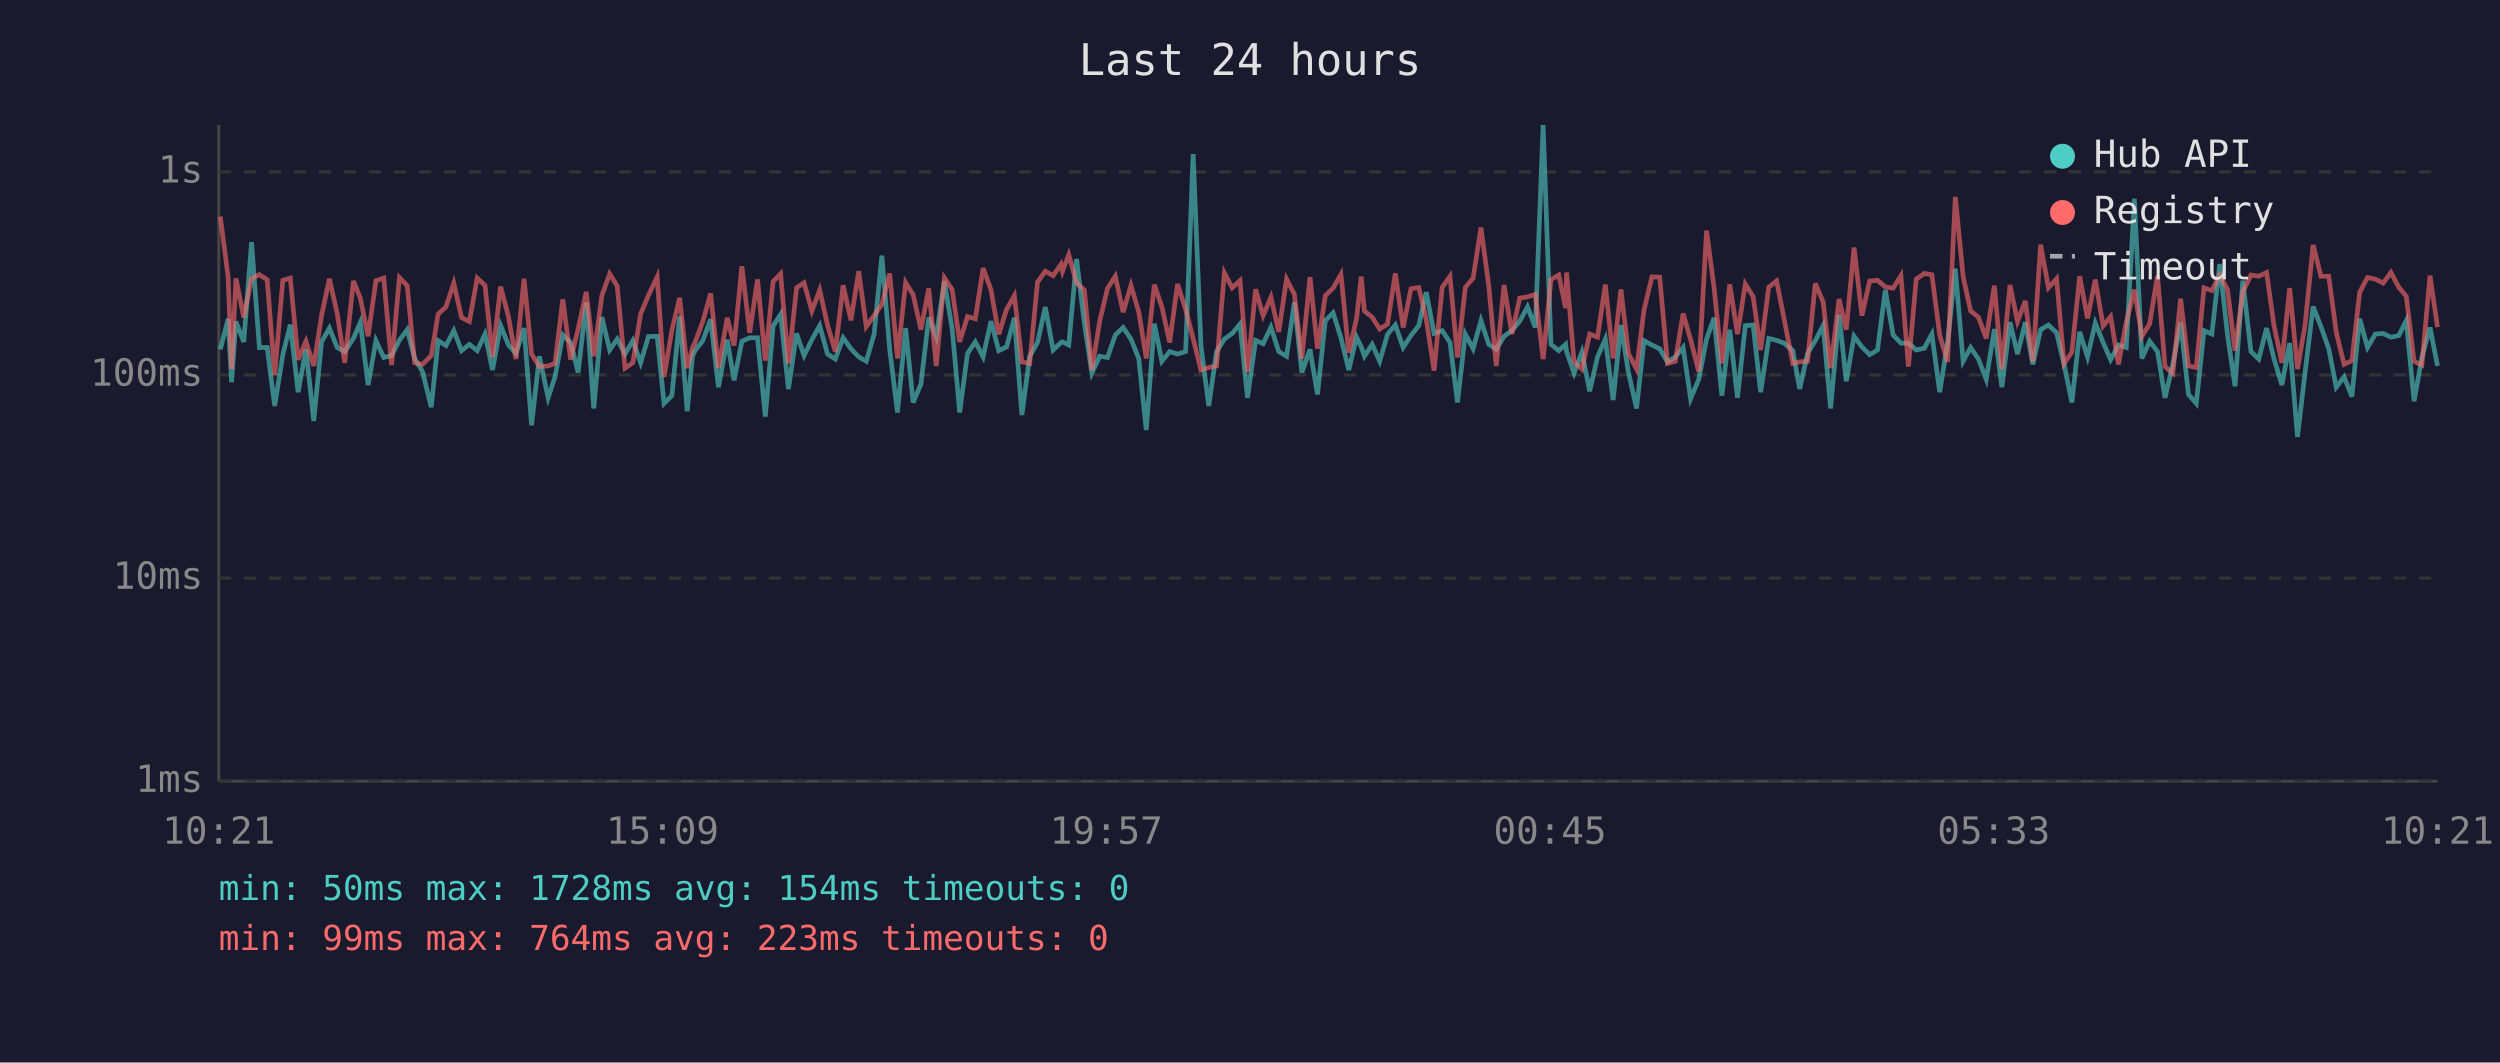
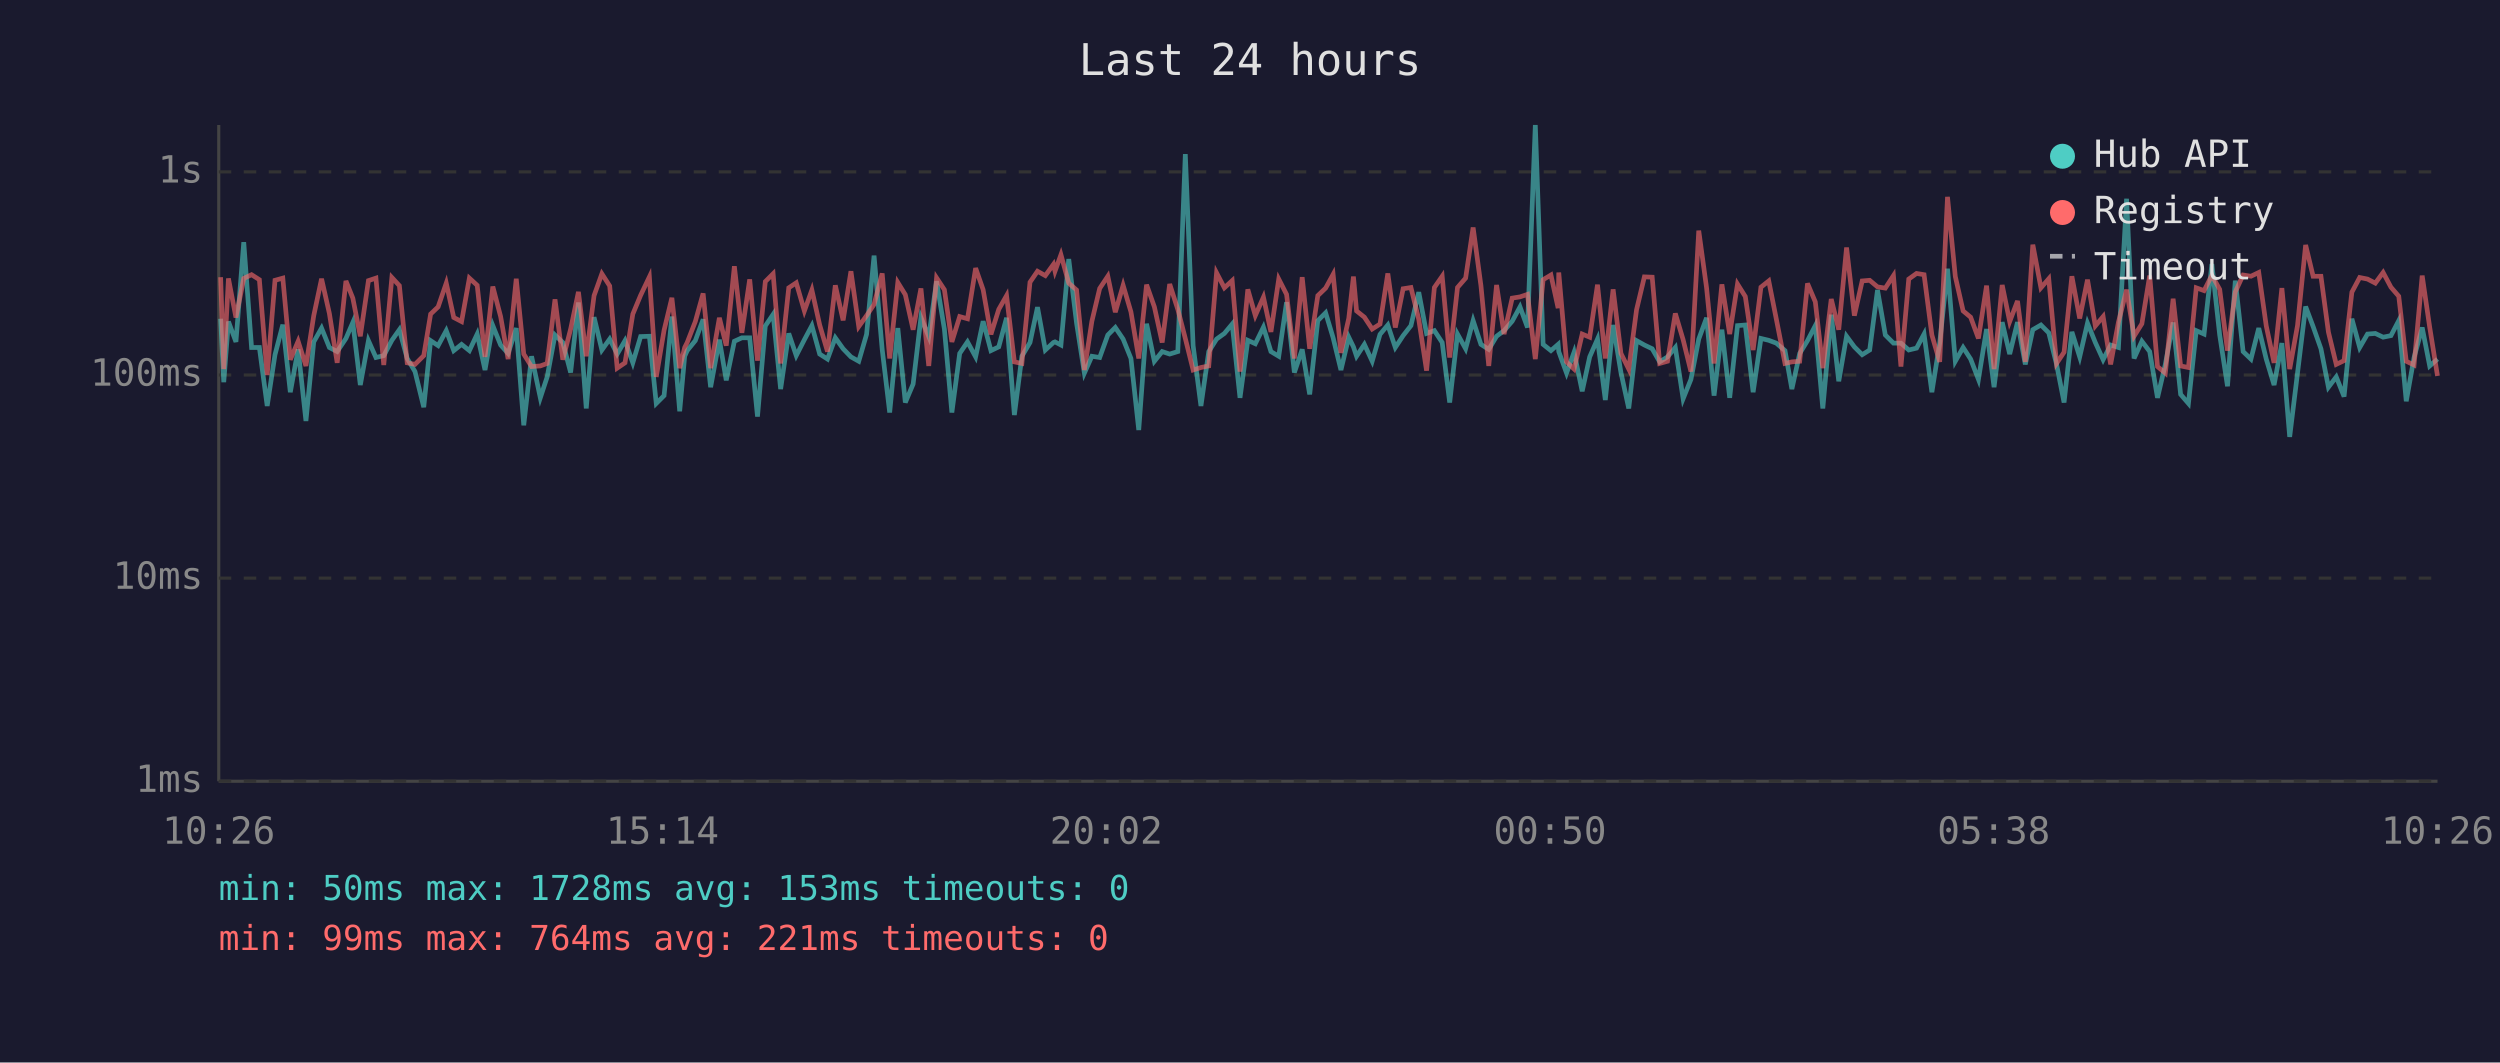
<svg xmlns="http://www.w3.org/2000/svg" viewBox="0 0 800 340" font-family="monospace" font-size="12">
  <rect width="800" height="340" fill="#1a1a2e" />
  <text x="400" y="24" fill="#e0e0e0" font-size="14" text-anchor="middle">Last 24 hours</text>
  <line x1="70" y1="40" x2="70" y2="250" stroke="#444" stroke-width="1" />
  <line x1="70" y1="250" x2="780" y2="250" stroke="#444" stroke-width="1" />
  <line x1="70" y1="250" x2="780" y2="250" stroke="#333" stroke-width="1" stroke-dasharray="4" />
  <text x="65" y="250" fill="#888" text-anchor="end" dominant-baseline="middle">1ms</text>
  <line x1="70" y1="185" x2="780" y2="185" stroke="#333" stroke-width="1" stroke-dasharray="4" />
  <text x="65" y="185" fill="#888" text-anchor="end" dominant-baseline="middle">10ms</text>
  <line x1="70" y1="120" x2="780" y2="120" stroke="#333" stroke-width="1" stroke-dasharray="4" />
  <text x="65" y="120" fill="#888" text-anchor="end" dominant-baseline="middle">100ms</text>
  <line x1="70" y1="55" x2="780" y2="55" stroke="#333" stroke-width="1" stroke-dasharray="4" />
  <text x="65" y="55" fill="#888" text-anchor="end" dominant-baseline="middle">1s</text>
-   <text x="70" y="270" fill="#888" text-anchor="middle">10:21</text>
-   <text x="212" y="270" fill="#888" text-anchor="middle">15:09</text>
-   <text x="354" y="270" fill="#888" text-anchor="middle">19:57</text>
-   <text x="496" y="270" fill="#888" text-anchor="middle">00:45</text>
-   <text x="638" y="270" fill="#888" text-anchor="middle">05:33</text>
-   <text x="780" y="270" fill="#888" text-anchor="middle">10:21</text>
-   <polyline points="70.5,111.8 73.0,102.0 74.1,122.3 75.5,102.9 78.0,109.4 80.5,77.5 83.0,111.2 85.5,111.2 87.9,129.9 90.5,113.5 92.9,103.9 95.4,125.5 97.9,111.8 100.4,134.7 102.9,109.4 105.4,105.0 107.9,111.2 110.3,112.5 113.1,108.3 115.3,103.2 117.8,123.2 120.3,109.0 122.8,114.4 125.3,113.8 127.8,108.9 130.3,105.5 132.7,114.7 135.2,118.9 138.0,130.3 140.2,109.0 142.7,110.6 145.2,105.8 147.7,112.2 150.2,110.2 152.7,112.2 155.2,106.9 157.6,118.4 160.2,104.2 162.7,110.4 165.1,113.1 167.7,105.0 170.1,136.1 172.6,114.0 175.4,127.3 177.6,120.6 180.1,107.2 182.6,109.6 185.0,119.2 187.6,96.8 190.0,130.7 192.6,101.5 195.1,112.0 197.5,108.5 200.0,113.3 202.5,109.0 205.0,116.1 207.5,107.7 210.3,107.6 212.5,129.1 215.0,126.6 217.5,101.3 219.9,131.6 221.6,114.0 222.4,112.2 224.9,109.0 227.4,102.2 229.9,123.9 232.7,108.7 234.9,121.7 237.4,109.2 239.9,108.1 242.4,108.1 244.9,133.3 247.4,104.3 249.8,100.6 252.3,124.5 254.9,106.7 257.3,113.8 259.8,108.7 262.3,104.2 264.8,113.3 267.3,114.9 269.8,108.1 272.3,111.6 274.8,114.2 277.2,115.6 279.7,107.0 282.2,81.8 284.7,111.8 287.2,132.0 289.8,105.0 292.2,128.8 294.7,122.9 297.2,101.6 299.6,107.7 302.2,90.0 304.7,105.3 307.1,132.0 309.6,113.1 312.1,109.4 314.6,114.2 317.1,102.8 319.6,112.2 322.1,111.0 324.6,101.7 327.0,132.8 329.5,114.0 332.0,109.6 334.5,98.3 337.0,112.0 339.5,109.6 340.0,109.4 342.0,110.4 344.5,82.9 347.0,103.4 349.4,119.4 351.9,114.0 354.4,114.4 356.9,107.2 359.4,104.8 361.9,108.5 364.4,114.7 366.8,137.6 369.4,103.6 371.8,115.6 374.3,112.5 376.8,113.3 379.4,112.5 381.8,49.3 384.3,110.6 386.8,129.9 389.3,112.5 391.8,108.5 394.3,106.7 396.8,103.7 399.2,127.3 401.8,108.9 404.2,110.0 406.7,104.7 409.2,112.5 411.7,114.0 414.2,96.7 416.6,119.2 419.2,111.8 421.6,126.2 424.1,102.6 426.6,100.1 429.1,108.1 431.6,118.4 434.1,107.9 435.6,111.0 436.6,114.0 439.1,110.2 441.5,115.6 444.0,107.0 446.5,104.0 449.0,111.2 451.5,107.4 454.0,104.2 456.4,93.5 458.9,106.7 461.5,105.8 464.0,109.6 466.4,128.8 468.9,106.9 471.4,111.6 473.9,102.6 476.4,110.2 478.8,111.8 481.3,107.6 483.8,105.8 486.3,102.8 488.8,98.2 491.3,104.8 493.8,40.0 496.3,110.2 498.8,112.2 501.0,110.2 501.3,112.5 503.7,119.4 506.2,112.7 508.7,125.2 511.2,114.2 513.7,108.5 516.2,128.0 518.7,104.0 521.1,119.2 523.7,130.7 526.1,109.0 528.6,110.4 531.1,111.6 533.6,115.8 536.1,114.2 538.6,111.2 541.0,127.6 543.6,121.4 546.1,108.5 548.5,101.7 551.0,126.6 553.5,105.5 556.0,127.3 558.5,104.2 561.0,104.0 563.4,125.5 566.0,108.3 568.5,108.9 570.9,109.8 573.7,112.2 575.9,124.5 578.4,113.1 580.9,109.0 583.4,104.2 585.8,130.7 588.5,100.7 590.8,122.0 593.3,107.6 595.8,111.0 598.3,113.5 600.8,112.0 603.3,92.8 605.8,107.2 608.3,109.8 610.7,109.8 613.2,112.0 615.8,111.4 618.2,106.9 620.7,125.5 623.2,109.8 625.7,86.0 628.2,115.6 630.6,111.2 633.1,114.9 635.6,121.4 638.2,105.3 640.6,123.9 643.2,103.1 645.6,113.3 648.1,103.1 650.5,116.6 653.0,105.5 655.5,104.0 658.1,106.5 660.5,116.6 663.0,128.8 665.5,106.2 668.0,114.2 670.5,103.4 673.0,109.6 675.4,115.1 677.9,110.4 680.4,111.2 683.0,63.6 685.4,114.7 687.9,109.2 690.4,112.5 692.8,127.3 695.3,116.6 697.8,103.2 700.3,126.2 702.8,129.1 705.3,105.8 707.8,106.9 710.3,84.5 712.8,107.2 715.2,123.6 717.7,89.8 720.3,112.5 722.8,114.9 725.3,105.0 727.7,114.9 730.2,123.2 732.7,109.8 735.2,139.8 737.6,119.4 740.2,98.1 742.7,104.5 745.2,111.6 747.6,123.9 750.1,120.6 752.6,126.9 755.1,102.0 757.6,111.2 760.1,106.9 762.6,106.7 765.1,107.9 767.6,107.4 770.0,102.6 772.5,128.4 775.0,114.4 777.6,104.8 780.0,117.1" fill="none" stroke="#4ecdc4" stroke-width="1.5" opacity="0.6" />
-   <polyline points="70.5,69.3 73.0,88.7 74.1,118.1 75.5,89.1 78.0,101.6 80.5,89.1 83.0,87.9 85.5,89.5 87.9,120.0 90.5,89.7 92.9,89.0 95.4,115.1 97.9,109.2 100.4,117.1 102.9,101.0 105.4,89.2 107.9,100.3 110.3,116.1 113.1,89.9 115.3,95.4 117.8,107.6 120.3,89.8 122.8,89.0 125.3,116.8 127.8,88.8 130.3,91.4 132.7,116.1 135.2,116.6 138.0,113.8 140.2,100.5 142.7,98.2 145.2,90.6 147.7,101.6 150.2,102.9 152.7,89.0 155.2,91.3 157.6,114.2 160.2,91.7 162.7,101.3 165.1,114.9 167.7,89.2 170.1,113.3 172.6,117.3 175.4,117.1 177.6,116.3 180.1,95.8 182.6,115.1 185.0,105.3 187.6,93.4 190.0,114.0 192.6,94.6 195.1,87.6 197.5,91.5 200.0,117.8 202.5,116.1 205.0,100.5 207.5,94.5 210.3,88.6 212.5,120.6 215.0,105.7 217.5,95.3 219.9,117.8 221.6,111.2 222.4,109.6 224.9,102.9 227.4,93.9 229.9,117.8 232.7,101.7 234.9,110.6 237.4,85.2 239.9,106.5 242.4,89.4 244.9,115.4 247.4,90.1 249.8,87.6 252.3,116.3 254.9,92.1 257.3,90.5 259.8,99.5 262.3,92.8 264.8,104.0 267.3,112.5 269.8,91.3 272.3,102.5 274.8,86.8 277.2,104.5 279.7,101.0 282.2,97.4 284.7,87.5 287.2,114.7 289.8,90.4 292.2,94.3 294.7,105.5 297.2,92.3 299.6,117.1 302.2,88.9 304.7,92.7 307.1,109.4 309.6,101.3 312.1,102.0 314.6,85.8 317.1,92.7 319.6,107.0 322.1,99.0 324.6,94.6 327.0,115.8 329.5,116.3 332.0,90.3 334.5,86.8 337.0,88.2 339.5,84.6 340.0,86.8 342.0,81.5 344.5,90.6 347.0,92.8 349.4,118.4 351.9,102.8 354.4,92.3 356.9,88.4 359.4,99.9 361.9,91.3 364.4,99.8 366.8,114.7 369.4,91.1 371.8,98.2 374.3,109.6 376.8,90.9 379.4,99.0 381.8,108.3 384.3,118.4 386.8,117.6 389.3,117.1 391.8,87.3 394.3,92.1 396.8,89.8 399.2,118.9 401.8,92.6 404.2,101.0 406.7,95.1 409.2,106.2 411.7,89.3 414.2,94.2 416.6,114.7 419.2,88.7 421.6,111.6 424.1,94.6 426.6,92.2 429.1,87.8 431.6,112.9 434.1,101.9 435.6,88.5 436.6,99.5 439.1,101.5 441.5,105.3 444.0,103.7 446.5,87.5 449.0,104.8 451.5,92.4 454.0,92.0 456.4,102.2 458.9,118.6 461.5,92.0 464.0,88.4 466.4,114.4 468.9,92.0 471.4,89.0 473.9,72.8 476.4,91.4 478.8,117.1 481.3,91.2 483.8,106.9 486.3,95.4 488.8,95.0 491.3,94.2 493.8,114.9 496.3,89.5 498.8,88.0 501.0,98.6 501.3,87.2 503.7,115.8 506.2,118.1 508.7,106.9 511.2,107.9 513.7,91.1 516.2,114.7 518.7,92.6 521.1,113.1 523.7,118.1 526.1,99.1 528.6,88.6 531.1,88.7 533.6,116.3 536.1,115.6 538.6,100.3 541.0,108.7 543.6,118.9 546.1,73.8 548.5,92.1 551.0,116.3 553.5,91.0 556.0,106.9 558.5,90.9 561.0,94.9 563.4,112.0 566.0,91.9 568.5,89.9 570.9,102.0 573.7,116.3 575.9,115.8 578.4,115.6 580.9,90.7 583.4,96.6 585.8,117.8 588.5,95.7 590.8,105.5 593.3,79.2 595.8,101.0 598.3,89.9 600.8,89.7 603.3,91.8 605.8,92.2 608.3,88.2 610.7,117.3 613.2,89.3 615.8,87.5 618.2,87.9 620.7,107.2 623.2,115.8 625.7,63.0 628.2,88.5 630.6,99.5 633.1,101.5 635.6,108.3 638.2,91.4 640.6,118.1 643.2,91.2 645.6,102.9 648.1,96.3 650.5,115.8 653.0,78.3 655.5,92.1 658.1,89.2 660.5,116.3 663.0,112.7 665.5,88.4 668.0,101.9 670.5,89.5 673.0,104.3 675.4,101.3 677.9,116.6 680.4,103.1 683.0,92.7 685.4,107.6 687.9,103.6 690.4,88.2 692.8,117.3 695.3,119.4 697.8,95.6 700.3,117.1 702.8,117.6 705.3,92.1 707.8,93.0 710.3,88.1 712.8,92.6 715.2,112.2 717.7,93.4 720.3,88.0 722.8,88.4 725.3,87.2 727.7,104.3 730.2,116.1 732.7,92.2 735.2,118.1 737.6,104.2 740.2,78.4 742.7,88.4 745.2,88.4 747.6,106.3 750.1,116.6 752.6,115.4 755.1,93.5 757.6,88.8 760.1,89.3 762.6,90.6 765.1,87.2 767.6,91.9 770.0,94.8 772.5,115.6 775.0,116.8 777.6,88.2 780.0,104.7" fill="none" stroke="#ff6b6b" stroke-width="1.5" opacity="0.6" />
+   <text x="70" y="270" fill="#888" text-anchor="middle">10:26</text>
+   <text x="212" y="270" fill="#888" text-anchor="middle">15:14</text>
+   <text x="354" y="270" fill="#888" text-anchor="middle">20:02</text>
+   <text x="496" y="270" fill="#888" text-anchor="middle">00:50</text>
+   <text x="638" y="270" fill="#888" text-anchor="middle">05:38</text>
+   <text x="780" y="270" fill="#888" text-anchor="middle">10:26</text>
+   <polyline points="70.6,102.0 71.6,122.3 73.1,102.9 75.5,109.4 78.0,77.5 80.5,111.2 83.0,111.2 85.5,129.9 88.0,113.5 90.5,103.9 92.9,125.5 95.4,111.8 97.9,134.7 100.4,109.4 102.9,105.0 105.4,111.2 107.9,112.5 110.7,108.3 112.9,103.2 115.3,123.2 117.9,109.0 120.3,114.4 122.8,113.8 125.4,108.9 127.8,105.5 130.3,114.7 132.8,118.9 135.6,130.3 137.8,109.0 140.2,110.6 142.8,105.8 145.2,112.2 147.7,110.2 150.2,112.2 152.7,106.9 155.2,118.4 157.7,104.2 160.2,110.4 162.6,113.1 165.2,105.0 167.6,136.1 170.1,114.0 172.9,127.3 175.1,120.6 177.6,107.2 180.1,109.6 182.6,119.2 185.1,96.8 187.6,130.7 190.1,101.5 192.6,112.0 195.1,108.5 197.5,113.3 200.0,109.0 202.5,116.1 205.0,107.7 207.8,107.6 210.0,129.1 212.5,126.6 215.0,101.3 217.5,131.6 219.1,114.0 219.9,112.2 222.5,109.0 225.0,102.2 227.4,123.9 230.2,108.7 232.4,121.7 235.0,109.2 237.4,108.1 239.9,108.1 242.4,133.3 244.9,104.3 247.4,100.6 249.8,124.5 252.4,106.7 254.8,113.8 257.4,108.7 259.8,104.2 262.3,113.3 264.8,114.9 267.3,108.1 269.8,111.6 272.3,114.2 274.8,115.6 277.3,107.0 279.7,81.8 282.3,111.8 284.7,132.0 287.3,105.0 289.7,128.8 292.2,122.9 294.7,101.6 297.2,107.7 299.7,90.0 302.2,105.3 304.6,132.0 307.1,113.1 309.6,109.4 312.2,114.2 314.6,102.8 317.1,112.2 319.6,111.0 322.1,101.7 324.6,132.8 327.0,114.0 329.6,109.6 332.0,98.3 334.5,112.0 337.1,109.6 337.6,109.4 339.5,110.4 342.0,82.9 344.5,103.4 347.0,119.4 349.4,114.0 351.9,114.4 354.5,107.2 356.9,104.8 359.4,108.5 361.9,114.7 364.4,137.6 366.9,103.6 369.4,115.6 371.9,112.5 374.3,113.3 376.9,112.5 379.3,49.3 381.8,110.6 384.3,129.9 386.8,112.5 389.3,108.5 391.8,106.7 394.3,103.7 396.8,127.3 399.3,108.9 401.7,110.0 404.3,104.7 406.7,112.5 409.2,114.0 411.7,96.7 414.2,119.2 416.7,111.8 419.1,126.2 421.7,102.6 424.2,100.1 426.6,108.1 429.1,118.4 431.6,107.9 433.1,111.0 434.1,114.0 436.6,110.2 439.1,115.6 441.6,107.0 444.1,104.0 446.5,111.2 449.0,107.4 451.5,104.2 454.0,93.5 456.5,106.7 459.0,105.8 461.5,109.6 463.9,128.8 466.4,106.9 469.0,111.6 471.4,102.6 473.9,110.2 476.4,111.8 478.9,107.6 481.3,105.8 483.9,102.8 486.4,98.2 488.8,104.8 491.3,40.0 493.8,110.2 496.3,112.2 498.6,110.2 498.8,112.5 501.3,119.4 503.7,112.7 506.3,125.2 508.7,114.2 511.2,108.5 513.7,128.0 516.2,104.0 518.7,119.2 521.2,130.7 523.7,109.0 526.2,110.4 528.7,111.6 531.1,115.8 533.6,114.2 536.1,111.2 538.6,127.6 541.1,121.4 543.6,108.5 546.1,101.7 548.5,126.6 551.0,105.5 553.5,127.3 556.0,104.2 558.5,104.0 561.0,125.5 563.5,108.3 566.0,108.9 568.4,109.8 571.2,112.2 573.4,124.5 575.9,113.1 578.4,109.0 580.9,104.2 583.3,130.7 586.0,100.7 588.4,122.0 590.9,107.6 593.4,111.0 595.9,113.5 598.3,112.0 600.8,92.8 603.3,107.2 605.9,109.8 608.3,109.8 610.8,112.0 613.3,111.4 615.7,106.9 618.2,125.5 620.7,109.8 623.2,86.0 625.7,115.6 628.2,111.2 630.6,114.9 633.1,121.4 635.7,105.3 638.1,123.9 640.7,103.1 643.1,113.3 645.6,103.1 648.1,116.6 650.5,105.5 653.1,104.0 655.6,106.5 658.1,116.6 660.5,128.8 663.0,106.2 665.5,114.2 668.0,103.4 670.5,109.6 673.0,115.1 675.4,110.4 677.9,111.2 680.5,63.6 682.9,114.7 685.4,109.2 687.9,112.5 690.4,127.3 692.9,116.6 695.4,103.2 697.8,126.2 700.3,129.1 702.8,105.8 705.3,106.9 707.8,84.5 710.3,107.2 712.8,123.6 715.3,89.8 717.8,112.5 720.3,114.9 722.8,105.0 725.2,114.9 727.7,123.2 730.2,109.8 732.7,139.8 735.2,119.4 737.8,98.1 740.2,104.5 742.7,111.6 745.1,123.9 747.6,120.6 750.1,126.9 752.6,102.0 755.1,111.2 757.6,106.9 760.1,106.7 762.6,107.9 765.1,107.4 767.6,102.6 770.0,128.4 772.5,114.4 775.1,104.8 777.5,117.1 780.0,114.9" fill="none" stroke="#4ecdc4" stroke-width="1.5" opacity="0.6" />
+   <polyline points="70.6,88.7 71.6,118.1 73.1,89.1 75.5,101.6 78.0,89.1 80.5,87.9 83.0,89.5 85.5,120.0 88.0,89.7 90.5,89.0 92.9,115.1 95.4,109.2 97.9,117.1 100.4,101.0 102.9,89.2 105.4,100.3 107.9,116.1 110.7,89.9 112.9,95.4 115.3,107.6 117.9,89.8 120.3,89.0 122.8,116.8 125.4,88.8 127.8,91.4 130.3,116.1 132.8,116.6 135.6,113.8 137.8,100.5 140.2,98.2 142.8,90.6 145.2,101.6 147.7,102.9 150.2,89.0 152.7,91.3 155.2,114.2 157.7,91.7 160.2,101.3 162.6,114.9 165.2,89.2 167.6,113.3 170.1,117.3 172.9,117.1 175.1,116.3 177.6,95.8 180.1,115.1 182.6,105.3 185.1,93.4 187.6,114.0 190.1,94.6 192.6,87.6 195.1,91.5 197.5,117.8 200.0,116.1 202.5,100.5 205.0,94.5 207.8,88.6 210.0,120.6 212.5,105.7 215.0,95.3 217.5,117.8 219.1,111.2 219.9,109.6 222.5,102.9 225.0,93.9 227.4,117.8 230.2,101.7 232.4,110.6 235.0,85.2 237.4,106.5 239.9,89.4 242.4,115.4 244.9,90.1 247.4,87.6 249.8,116.3 252.4,92.1 254.8,90.5 257.4,99.5 259.8,92.8 262.3,104.0 264.8,112.5 267.3,91.3 269.8,102.5 272.3,86.8 274.8,104.5 277.3,101.0 279.7,97.4 282.3,87.5 284.7,114.7 287.3,90.4 289.7,94.3 292.2,105.5 294.7,92.3 297.2,117.1 299.7,88.9 302.2,92.7 304.6,109.4 307.1,101.3 309.6,102.0 312.2,85.8 314.6,92.7 317.1,107.0 319.6,99.0 322.1,94.6 324.6,115.8 327.0,116.3 329.6,90.3 332.0,86.8 334.5,88.2 337.1,84.6 337.6,86.8 339.5,81.5 342.0,90.6 344.5,92.8 347.0,118.4 349.4,102.8 351.9,92.3 354.5,88.4 356.9,99.9 359.4,91.3 361.9,99.8 364.4,114.7 366.9,91.1 369.4,98.2 371.9,109.6 374.3,90.9 376.9,99.0 379.3,108.3 381.8,118.4 384.3,117.6 386.8,117.1 389.3,87.3 391.8,92.1 394.3,89.8 396.8,118.9 399.3,92.6 401.7,101.0 404.3,95.1 406.7,106.2 409.2,89.3 411.7,94.2 414.2,114.7 416.7,88.7 419.1,111.6 421.7,94.6 424.2,92.2 426.6,87.8 429.1,112.9 431.6,101.9 433.1,88.5 434.1,99.5 436.6,101.5 439.1,105.3 441.6,103.7 444.1,87.5 446.5,104.8 449.0,92.4 451.5,92.0 454.0,102.2 456.5,118.6 459.0,92.0 461.5,88.4 463.9,114.4 466.4,92.0 469.0,89.0 471.4,72.8 473.9,91.4 476.4,117.1 478.9,91.2 481.3,106.9 483.9,95.4 486.4,95.0 488.8,94.2 491.3,114.9 493.8,89.5 496.3,88.0 498.6,98.6 498.8,87.2 501.3,115.8 503.7,118.1 506.3,106.9 508.7,107.9 511.2,91.1 513.7,114.7 516.2,92.6 518.7,113.1 521.2,118.1 523.7,99.1 526.2,88.6 528.7,88.7 531.1,116.3 533.6,115.6 536.1,100.3 538.6,108.7 541.1,118.9 543.6,73.8 546.1,92.1 548.5,116.3 551.0,91.0 553.5,106.9 556.0,90.9 558.5,94.9 561.0,112.0 563.5,91.9 566.0,89.9 568.4,102.0 571.2,116.3 573.4,115.8 575.9,115.6 578.4,90.7 580.9,96.6 583.3,117.8 586.0,95.7 588.4,105.5 590.9,79.2 593.4,101.0 595.9,89.9 598.3,89.7 600.8,91.8 603.3,92.2 605.9,88.2 608.3,117.3 610.8,89.3 613.3,87.5 615.7,87.9 618.2,107.2 620.7,115.8 623.2,63.0 625.7,88.5 628.2,99.5 630.6,101.5 633.1,108.3 635.7,91.4 638.1,118.1 640.7,91.2 643.1,102.9 645.6,96.3 648.1,115.8 650.5,78.3 653.1,92.1 655.6,89.2 658.1,116.3 660.5,112.7 663.0,88.4 665.5,101.9 668.0,89.5 670.5,104.3 673.0,101.3 675.4,116.6 677.9,103.1 680.5,92.7 682.9,107.6 685.4,103.6 687.9,88.2 690.4,117.3 692.9,119.4 695.4,95.6 697.8,117.1 700.3,117.6 702.8,92.1 705.3,93.0 707.8,88.1 710.3,92.6 712.8,112.2 715.3,93.4 717.8,88.0 720.3,88.4 722.8,87.2 725.2,104.3 727.7,116.1 730.2,92.2 732.7,118.1 735.2,104.2 737.8,78.4 740.2,88.4 742.7,88.4 745.1,106.3 747.6,116.6 750.1,115.4 752.6,93.5 755.1,88.8 757.6,89.3 760.1,90.6 762.6,87.2 765.1,91.9 767.6,94.8 770.0,115.6 772.5,116.8 775.1,88.2 777.5,104.7 780.0,120.3" fill="none" stroke="#ff6b6b" stroke-width="1.5" opacity="0.6" />
  <circle cx="660" cy="50" r="4" fill="#4ecdc4" />
  <text x="670" y="50" fill="#e0e0e0" dominant-baseline="middle">Hub API</text>
  <circle cx="660" cy="68" r="4" fill="#ff6b6b" />
  <text x="670" y="68" fill="#e0e0e0" dominant-baseline="middle">Registry</text>
  <line x1="656" y1="82" x2="664" y2="82" stroke="#e0e0e0" stroke-width="1.5" stroke-dasharray="4,3" opacity="0.7" />
  <text x="670" y="86" fill="#e0e0e0" dominant-baseline="middle">Timeout</text>
-   <text x="70" y="288" fill="#4ecdc4" font-size="11">min: 50ms  max: 1728ms  avg: 154ms  timeouts: 0</text>
-   <text x="70" y="304" fill="#ff6b6b" font-size="11">min: 99ms  max: 764ms  avg: 223ms  timeouts: 0</text>
+   <text x="70" y="288" fill="#4ecdc4" font-size="11">min: 50ms  max: 1728ms  avg: 153ms  timeouts: 0</text>
+   <text x="70" y="304" fill="#ff6b6b" font-size="11">min: 99ms  max: 764ms  avg: 221ms  timeouts: 0</text>
</svg>
